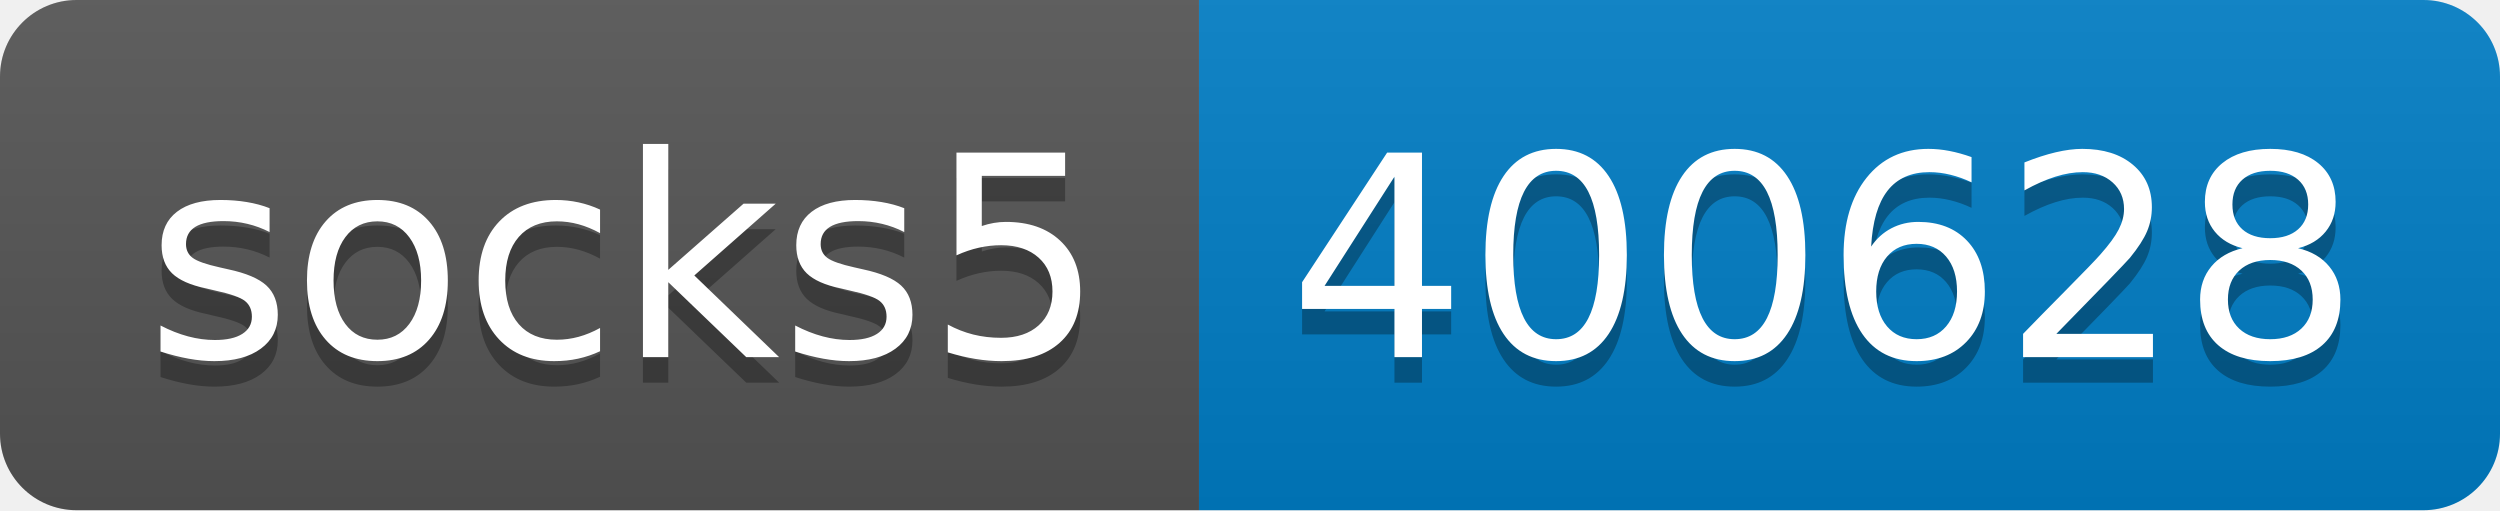
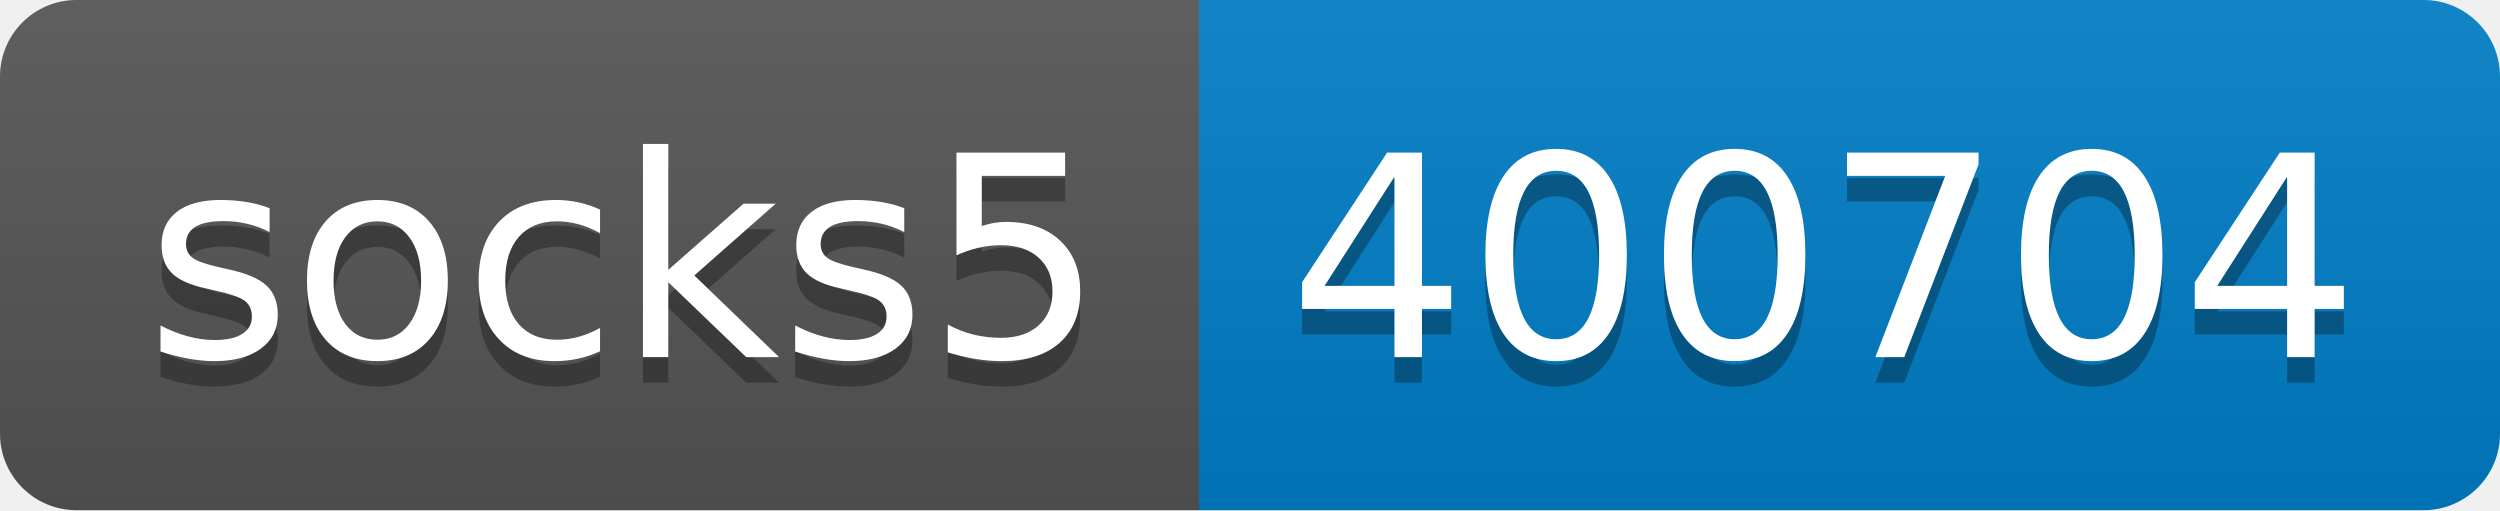
- <svg xmlns="http://www.w3.org/2000/svg" width="98" height="20" role="img" aria-label="socks5: 400628">
+ <svg xmlns="http://www.w3.org/2000/svg" width="98" height="20" role="img" aria-label="socks5: 400704">
  <linearGradient id="s" x2="0" y2="100%">
    <stop offset="0" stop-color="#bbb" stop-opacity=".1" />
    <stop offset="1" stop-opacity=".1" />
  </linearGradient>
  <clipPath id="r">
    <rect width="98" height="20" rx="3" fill="#fff" />
  </clipPath>
  <g clip-path="url(#r)">
    <rect width="47" height="20" fill="#555" />
    <rect x="47" width="51" height="20" fill="#007ec6" />
    <rect width="98" height="20" fill="url(#s)" />
  </g>
  <g fill="#fff" text-anchor="middle" font-family="Verdana,Geneva,DejaVu Sans,sans-serif" text-rendering="geometricPrecision" font-size="110">
    <text aria-hidden="true" x="245" y="150" fill="#010101" fill-opacity=".3" transform="scale(.1)" textLength="370">socks5</text>
    <text x="245" y="140" transform="scale(.1)" fill="#fff" textLength="370">socks5</text>
-     <text aria-hidden="true" x="715" y="150" fill="#010101" fill-opacity=".3" transform="scale(.1)" textLength="410">400628</text>
-     <text x="715" y="140" transform="scale(.1)" fill="#fff" textLength="410">400628</text>
+     <text aria-hidden="true" x="715" y="150" fill="#010101" fill-opacity=".3" transform="scale(.1)" textLength="410">400704</text>
+     <text x="715" y="140" transform="scale(.1)" fill="#fff" textLength="410">400704</text>
  </g>
</svg>
